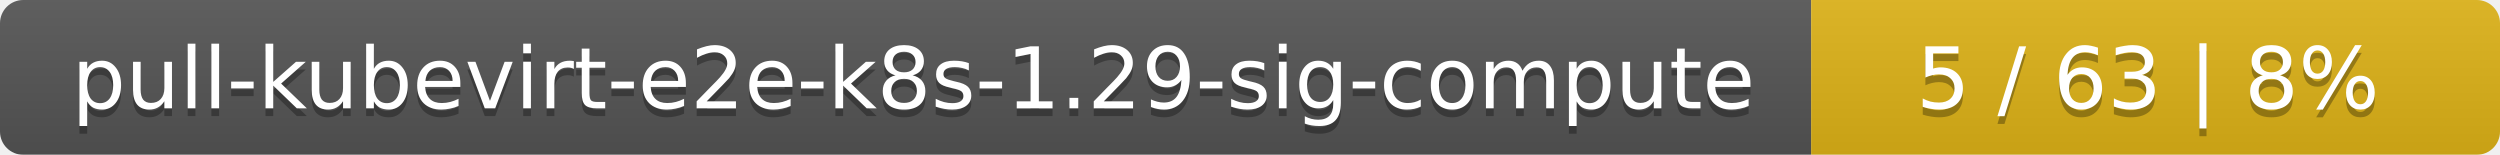
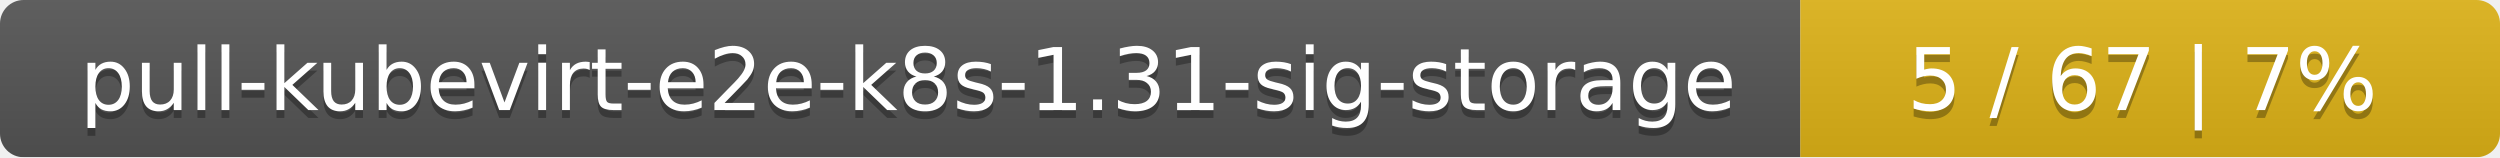
- <svg xmlns="http://www.w3.org/2000/svg" width="323" height="20">
+ <svg xmlns="http://www.w3.org/2000/svg" width="318" height="20">
  <linearGradient id="smooth" x2="0" y2="100%">
    <stop offset="0" stop-color="#bbb" stop-opacity=".1" />
    <stop offset="1" stop-opacity=".1" />
  </linearGradient>
  <mask id="round">
-     <rect width="323" height="20" rx="3" fill="#fff" />
+     <rect width="318" height="20" rx="3" fill="#fff" />
  </mask>
  <g mask="url(#round)">
-     <rect width="234" height="20" fill="#555" />
-     <rect x="234" width="89" height="20" fill="#dfb317" />
-     <rect width="323" height="20" fill="url(#smooth)" />
+     <rect width="229" height="20" fill="#555" />
+     <rect x="229" width="89" height="20" fill="#dfb317" />
+     <rect width="318" height="20" fill="url(#smooth)" />
  </g>
  <g fill="#fff" text-anchor="middle" font-family="DejaVu Sans,Verdana,Geneva,sans-serif" font-size="11">
-     <text x="118" y="15" fill="#010101" fill-opacity=".3">pull-kubevirt-e2e-k8s-1.29-sig-compute</text>
-     <text x="118" y="14">pull-kubevirt-e2e-k8s-1.29-sig-compute</text>
-     <text x="277.5" y="15" fill="#010101" fill-opacity=".3">5 / 63    |    8%</text>
-     <text x="277.5" y="14">5 / 63    |    8%</text>
+     <text x="115.5" y="15" fill="#010101" fill-opacity=".3">pull-kubevirt-e2e-k8s-1.31-sig-storage</text>
+     <text x="115.5" y="14">pull-kubevirt-e2e-k8s-1.31-sig-storage</text>
+     <text x="272.5" y="15" fill="#010101" fill-opacity=".3">5 / 67    |    7%</text>
+     <text x="272.5" y="14">5 / 67    |    7%</text>
  </g>
</svg>
